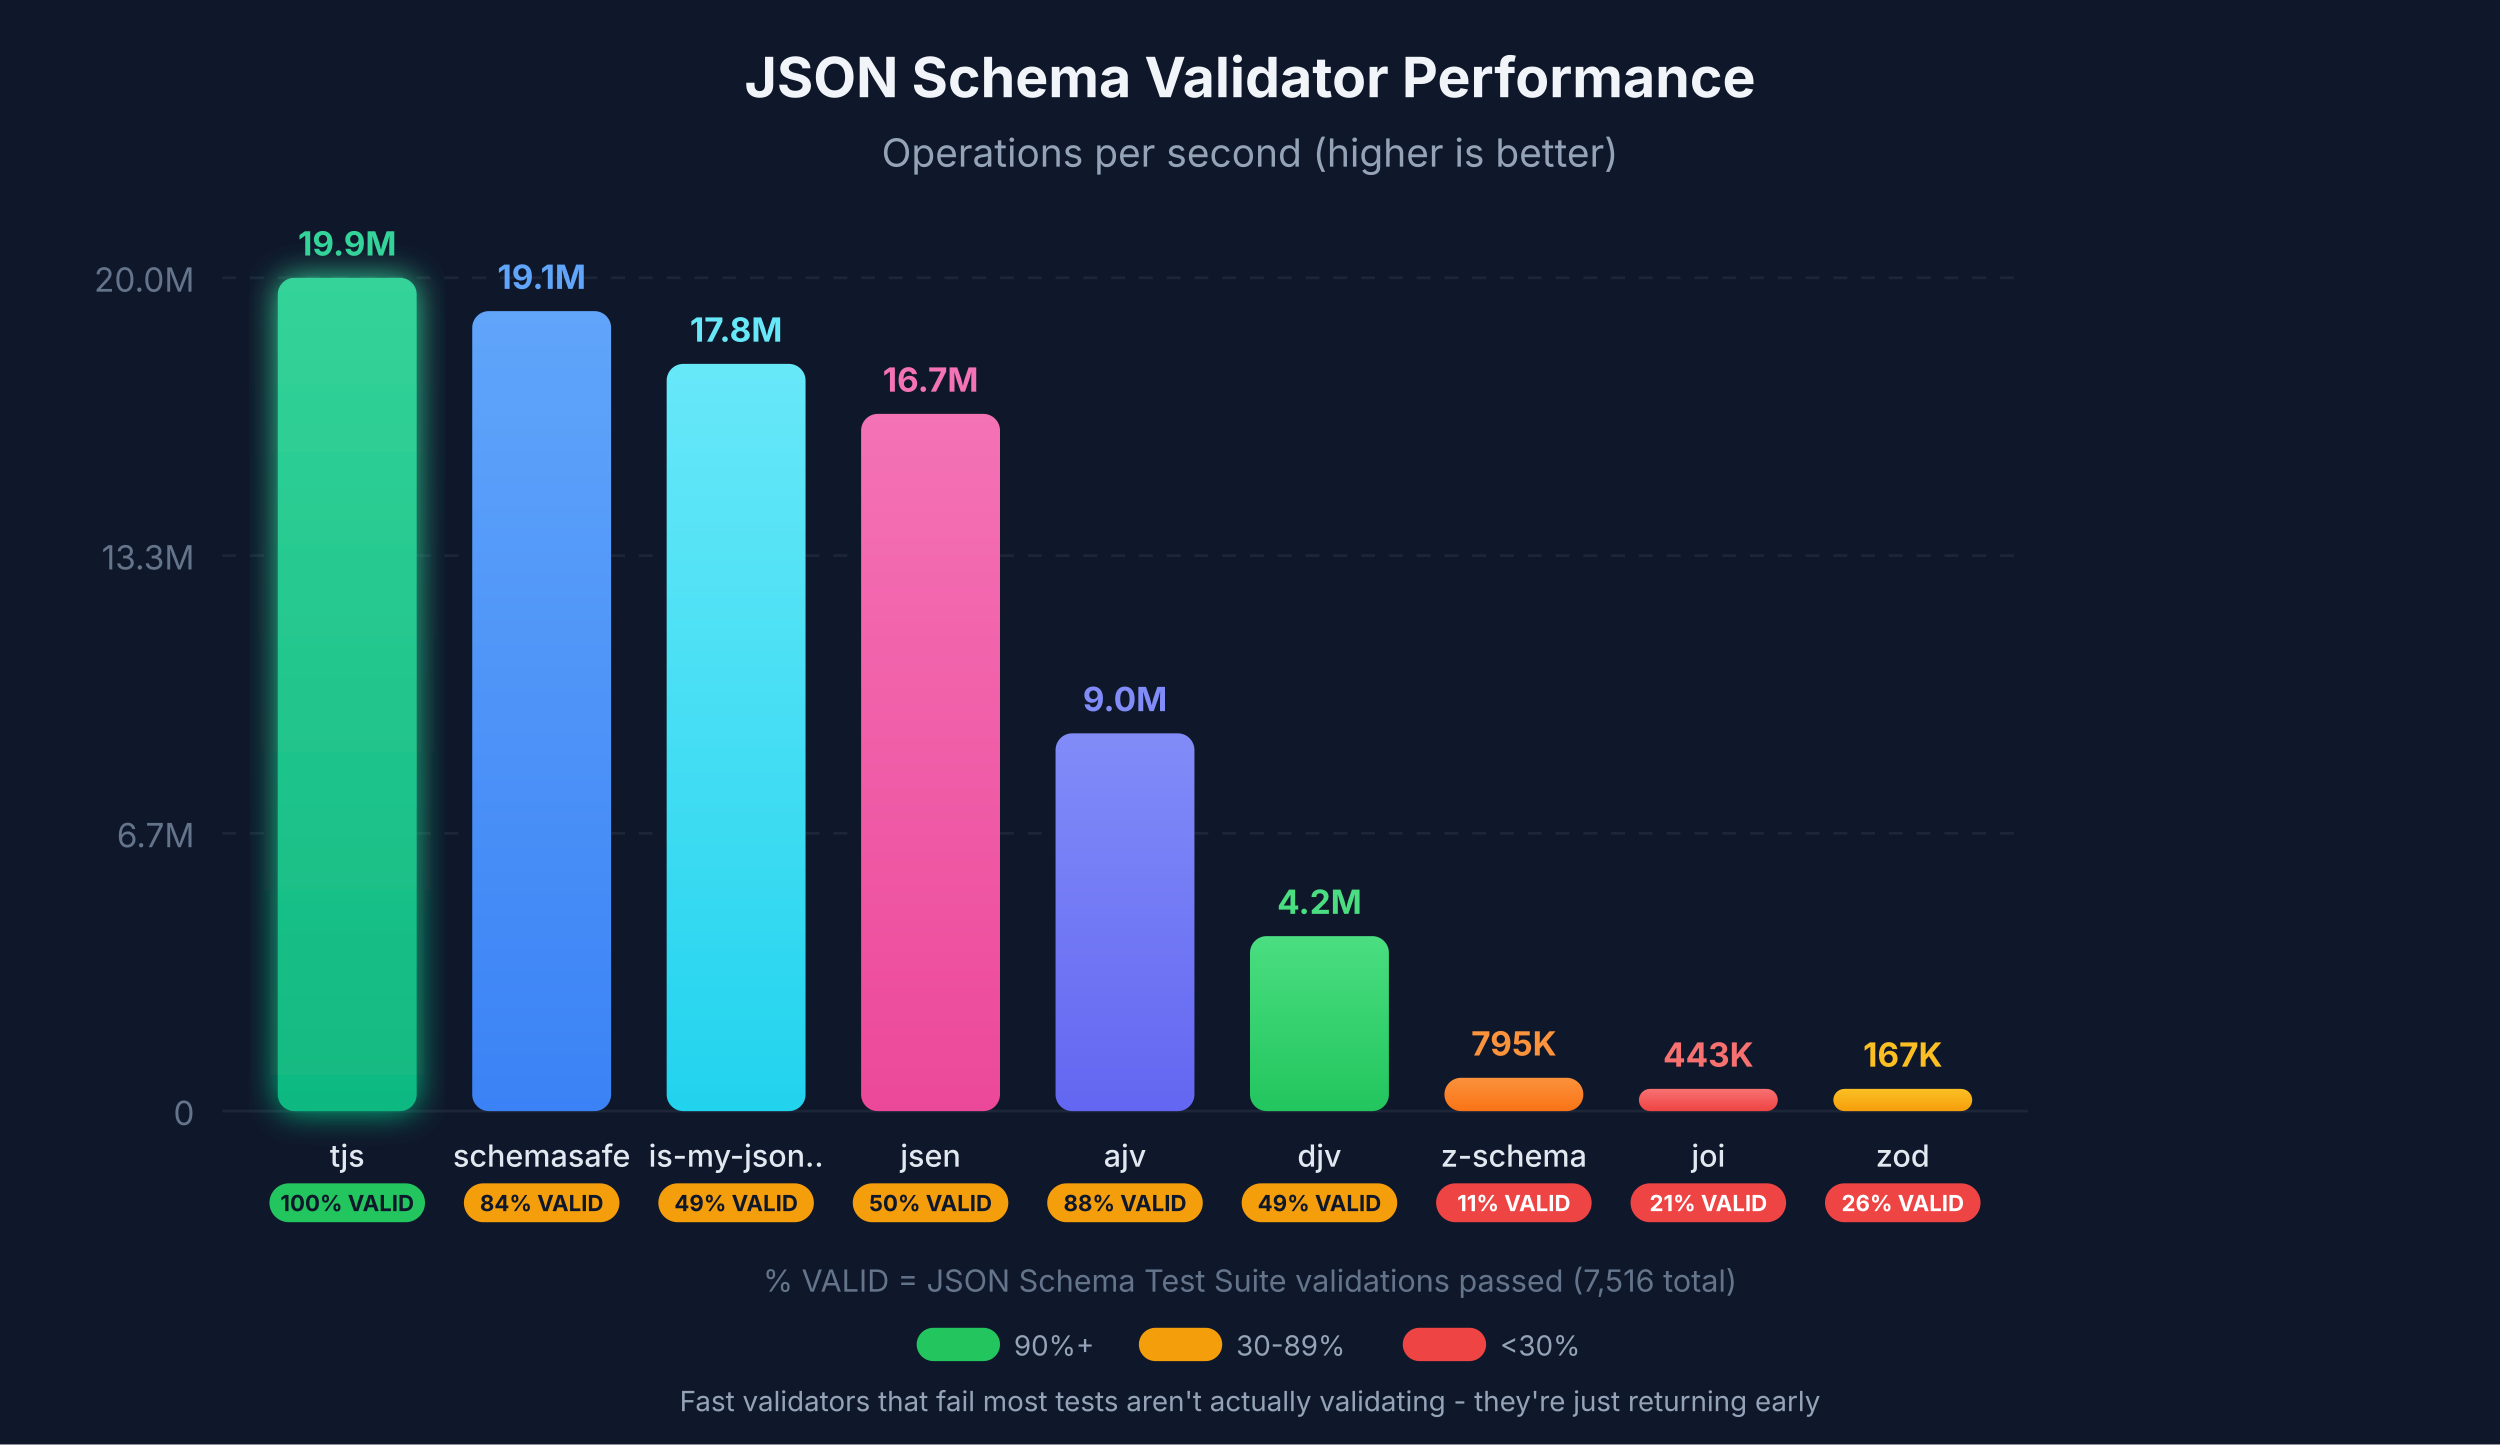
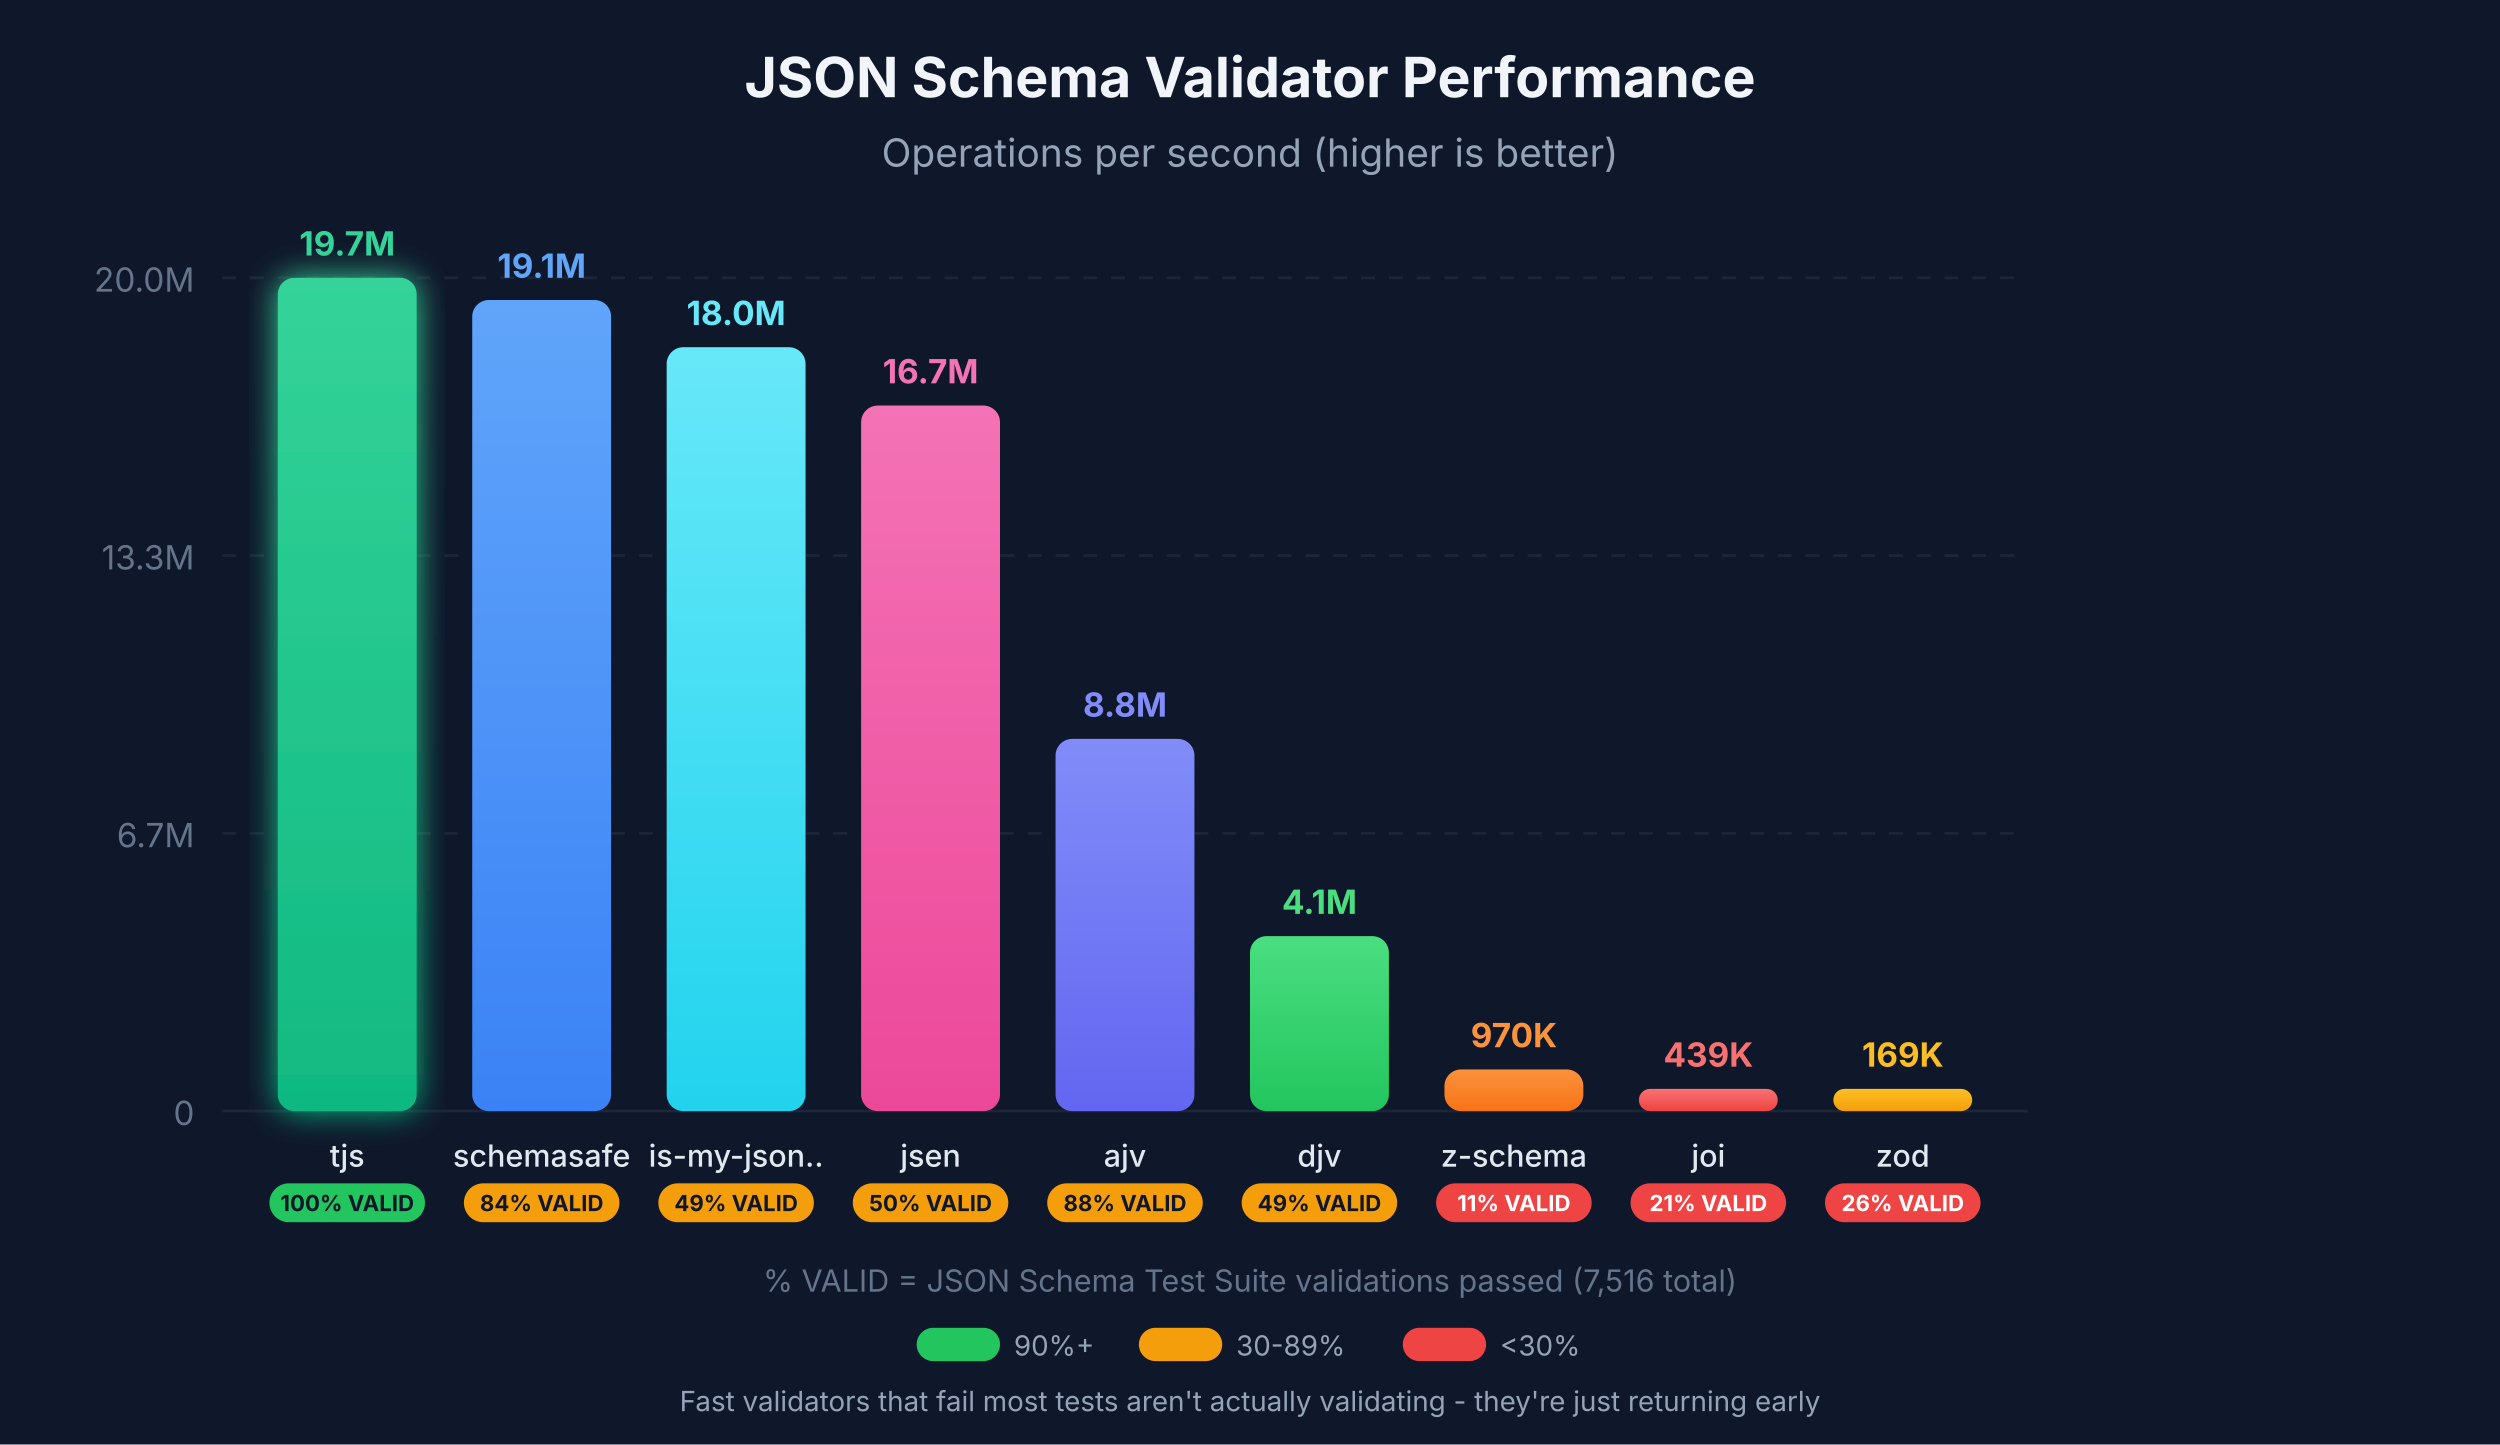
<svg xmlns="http://www.w3.org/2000/svg" viewBox="0 0 900 520">
  <defs>
    <linearGradient id="grad-tjs" x1="0%" y1="0%" x2="0%" y2="100%">
      <stop offset="0%" style="stop-color:#34d399;stop-opacity:1" />
      <stop offset="100%" style="stop-color:#10b981;stop-opacity:1" />
    </linearGradient>
    <linearGradient id="grad-schemasafe" x1="0%" y1="0%" x2="0%" y2="100%">
      <stop offset="0%" style="stop-color:#60a5fa;stop-opacity:1" />
      <stop offset="100%" style="stop-color:#3b82f6;stop-opacity:1" />
    </linearGradient>
    <linearGradient id="grad-is-my-json-valid" x1="0%" y1="0%" x2="0%" y2="100%">
      <stop offset="0%" style="stop-color:#67e8f9;stop-opacity:1" />
      <stop offset="100%" style="stop-color:#22d3ee;stop-opacity:1" />
    </linearGradient>
    <linearGradient id="grad-jsen" x1="0%" y1="0%" x2="0%" y2="100%">
      <stop offset="0%" style="stop-color:#f472b6;stop-opacity:1" />
      <stop offset="100%" style="stop-color:#ec4899;stop-opacity:1" />
    </linearGradient>
    <linearGradient id="grad-ajv" x1="0%" y1="0%" x2="0%" y2="100%">
      <stop offset="0%" style="stop-color:#818cf8;stop-opacity:1" />
      <stop offset="100%" style="stop-color:#6366f1;stop-opacity:1" />
    </linearGradient>
    <linearGradient id="grad-djv" x1="0%" y1="0%" x2="0%" y2="100%">
      <stop offset="0%" style="stop-color:#4ade80;stop-opacity:1" />
      <stop offset="100%" style="stop-color:#22c55e;stop-opacity:1" />
    </linearGradient>
    <linearGradient id="grad-z-schema" x1="0%" y1="0%" x2="0%" y2="100%">
      <stop offset="0%" style="stop-color:#fb923c;stop-opacity:1" />
      <stop offset="100%" style="stop-color:#f97316;stop-opacity:1" />
    </linearGradient>
    <linearGradient id="grad-joi" x1="0%" y1="0%" x2="0%" y2="100%">
      <stop offset="0%" style="stop-color:#f87171;stop-opacity:1" />
      <stop offset="100%" style="stop-color:#ef4444;stop-opacity:1" />
    </linearGradient>
    <linearGradient id="grad-zod" x1="0%" y1="0%" x2="0%" y2="100%">
      <stop offset="0%" style="stop-color:#fbbf24;stop-opacity:1" />
      <stop offset="100%" style="stop-color:#f59e0b;stop-opacity:1" />
    </linearGradient>
    <filter id="glow-tjs" x="-20%" y="-20%" width="140%" height="140%">
      <feGaussianBlur stdDeviation="6" result="coloredBlur" />
      <feMerge>
        <feMergeNode in="coloredBlur" />
        <feMergeNode in="SourceGraphic" />
      </feMerge>
    </filter>
  </defs>
  <rect width="900" height="520" fill="#0f172a" />
  <g opacity="0.1">
    <line x1="80" y1="400" x2="730" y2="400" stroke="#94a3b8" stroke-width="1" />
    <line x1="80" y1="300" x2="730" y2="300" stroke="#94a3b8" stroke-width="1" stroke-dasharray="5,5" />
    <line x1="80" y1="200" x2="730" y2="200" stroke="#94a3b8" stroke-width="1" stroke-dasharray="5,5" />
    <line x1="80" y1="100" x2="730" y2="100" stroke="#94a3b8" stroke-width="1" stroke-dasharray="5,5" />
  </g>
  <text x="70" y="405" text-anchor="end" fill="#64748b" font-family="system-ui, -apple-system, sans-serif" font-size="12">0</text>
  <text x="70" y="305" text-anchor="end" fill="#64748b" font-family="system-ui, -apple-system, sans-serif" font-size="12">6.7M</text>
  <text x="70" y="205" text-anchor="end" fill="#64748b" font-family="system-ui, -apple-system, sans-serif" font-size="12">13.3M</text>
  <text x="70" y="105" text-anchor="end" fill="#64748b" font-family="system-ui, -apple-system, sans-serif" font-size="12">20.0M</text>
  <text x="450" y="35" text-anchor="middle" fill="#f1f5f9" font-family="system-ui, -apple-system, sans-serif" font-size="20" font-weight="bold">JSON Schema Validator Performance</text>
  <text x="450" y="60" text-anchor="middle" fill="#94a3b8" font-family="system-ui, -apple-system, sans-serif" font-size="14">Operations per second (higher is better)</text>
  <rect x="100" y="100" width="50" height="300" rx="6" fill="url(#grad-tjs)" filter="url(#glow-tjs)" />
-   <text x="125" y="92" text-anchor="middle" fill="#34d399" font-family="system-ui, -apple-system, sans-serif" font-size="12" font-weight="bold">19.9M</text>
+   <text x="125" y="92" text-anchor="middle" fill="#34d399" font-family="system-ui, -apple-system, sans-serif" font-size="12" font-weight="bold">19.7M</text>
  <text x="125" y="420" text-anchor="middle" fill="#e2e8f0" font-family="system-ui, -apple-system, sans-serif" font-size="11" font-weight="500">tjs</text>
  <rect x="97" y="426" width="56" height="14" rx="7" fill="#22c55e" />
  <text x="125" y="436" text-anchor="middle" fill="#0f172a" font-family="system-ui, -apple-system, sans-serif" font-size="8" font-weight="bold">100% VALID</text>
-   <rect x="170" y="112" width="50" height="288" rx="6" fill="url(#grad-schemasafe)" />
-   <text x="195" y="104" text-anchor="middle" fill="#60a5fa" font-family="system-ui, -apple-system, sans-serif" font-size="12" font-weight="bold">19.1M</text>
+   <rect x="170" y="108" width="50" height="292" rx="6" fill="url(#grad-schemasafe)" />
+   <text x="195" y="100" text-anchor="middle" fill="#60a5fa" font-family="system-ui, -apple-system, sans-serif" font-size="12" font-weight="bold">19.1M</text>
  <text x="195" y="420" text-anchor="middle" fill="#e2e8f0" font-family="system-ui, -apple-system, sans-serif" font-size="11" font-weight="500">schemasafe</text>
  <rect x="167" y="426" width="56" height="14" rx="7" fill="#f59e0b" />
  <text x="195" y="436" text-anchor="middle" fill="#0f172a" font-family="system-ui, -apple-system, sans-serif" font-size="8" font-weight="bold">84% VALID</text>
-   <rect x="240" y="131" width="50" height="269" rx="6" fill="url(#grad-is-my-json-valid)" />
-   <text x="265" y="123" text-anchor="middle" fill="#67e8f9" font-family="system-ui, -apple-system, sans-serif" font-size="12" font-weight="bold">17.8M</text>
+   <rect x="240" y="125" width="50" height="275" rx="6" fill="url(#grad-is-my-json-valid)" />
+   <text x="265" y="117" text-anchor="middle" fill="#67e8f9" font-family="system-ui, -apple-system, sans-serif" font-size="12" font-weight="bold">18.0M</text>
  <text x="265" y="420" text-anchor="middle" fill="#e2e8f0" font-family="system-ui, -apple-system, sans-serif" font-size="11" font-weight="500">is-my-json..</text>
  <rect x="237" y="426" width="56" height="14" rx="7" fill="#f59e0b" />
  <text x="265" y="436" text-anchor="middle" fill="#0f172a" font-family="system-ui, -apple-system, sans-serif" font-size="8" font-weight="bold">49% VALID</text>
-   <rect x="310" y="149" width="50" height="251" rx="6" fill="url(#grad-jsen)" />
-   <text x="335" y="141" text-anchor="middle" fill="#f472b6" font-family="system-ui, -apple-system, sans-serif" font-size="12" font-weight="bold">16.7M</text>
+   <rect x="310" y="146" width="50" height="254" rx="6" fill="url(#grad-jsen)" />
+   <text x="335" y="138" text-anchor="middle" fill="#f472b6" font-family="system-ui, -apple-system, sans-serif" font-size="12" font-weight="bold">16.7M</text>
  <text x="335" y="420" text-anchor="middle" fill="#e2e8f0" font-family="system-ui, -apple-system, sans-serif" font-size="11" font-weight="500">jsen</text>
  <rect x="307" y="426" width="56" height="14" rx="7" fill="#f59e0b" />
  <text x="335" y="436" text-anchor="middle" fill="#0f172a" font-family="system-ui, -apple-system, sans-serif" font-size="8" font-weight="bold">50% VALID</text>
-   <rect x="380" y="264" width="50" height="136" rx="6" fill="url(#grad-ajv)" />
-   <text x="405" y="256" text-anchor="middle" fill="#818cf8" font-family="system-ui, -apple-system, sans-serif" font-size="12" font-weight="bold">9.0M</text>
+   <rect x="380" y="266" width="50" height="134" rx="6" fill="url(#grad-ajv)" />
+   <text x="405" y="258" text-anchor="middle" fill="#818cf8" font-family="system-ui, -apple-system, sans-serif" font-size="12" font-weight="bold">8.8M</text>
  <text x="405" y="420" text-anchor="middle" fill="#e2e8f0" font-family="system-ui, -apple-system, sans-serif" font-size="11" font-weight="500">ajv</text>
  <rect x="377" y="426" width="56" height="14" rx="7" fill="#f59e0b" />
  <text x="405" y="436" text-anchor="middle" fill="#0f172a" font-family="system-ui, -apple-system, sans-serif" font-size="8" font-weight="bold">88% VALID</text>
  <rect x="450" y="337" width="50" height="63" rx="6" fill="url(#grad-djv)" />
-   <text x="475" y="329" text-anchor="middle" fill="#4ade80" font-family="system-ui, -apple-system, sans-serif" font-size="12" font-weight="bold">4.2M</text>
+   <text x="475" y="329" text-anchor="middle" fill="#4ade80" font-family="system-ui, -apple-system, sans-serif" font-size="12" font-weight="bold">4.1M</text>
  <text x="475" y="420" text-anchor="middle" fill="#e2e8f0" font-family="system-ui, -apple-system, sans-serif" font-size="11" font-weight="500">djv</text>
  <rect x="447" y="426" width="56" height="14" rx="7" fill="#f59e0b" />
  <text x="475" y="436" text-anchor="middle" fill="#0f172a" font-family="system-ui, -apple-system, sans-serif" font-size="8" font-weight="bold">49% VALID</text>
-   <rect x="520" y="388" width="50" height="12" rx="6" fill="url(#grad-z-schema)" />
-   <text x="545" y="380" text-anchor="middle" fill="#fb923c" font-family="system-ui, -apple-system, sans-serif" font-size="12" font-weight="bold">795K</text>
+   <rect x="520" y="385" width="50" height="15" rx="6" fill="url(#grad-z-schema)" />
+   <text x="545" y="377" text-anchor="middle" fill="#fb923c" font-family="system-ui, -apple-system, sans-serif" font-size="12" font-weight="bold">970K</text>
  <text x="545" y="420" text-anchor="middle" fill="#e2e8f0" font-family="system-ui, -apple-system, sans-serif" font-size="11" font-weight="500">z-schema</text>
  <rect x="517" y="426" width="56" height="14" rx="7" fill="#ef4444" />
  <text x="545" y="436" text-anchor="middle" fill="#fff" font-family="system-ui, -apple-system, sans-serif" font-size="8" font-weight="bold">11% VALID</text>
  <rect x="590" y="392" width="50" height="8" rx="4" fill="url(#grad-joi)" />
-   <text x="615" y="384" text-anchor="middle" fill="#f87171" font-family="system-ui, -apple-system, sans-serif" font-size="12" font-weight="bold">443K</text>
+   <text x="615" y="384" text-anchor="middle" fill="#f87171" font-family="system-ui, -apple-system, sans-serif" font-size="12" font-weight="bold">439K</text>
  <text x="615" y="420" text-anchor="middle" fill="#e2e8f0" font-family="system-ui, -apple-system, sans-serif" font-size="11" font-weight="500">joi</text>
  <rect x="587" y="426" width="56" height="14" rx="7" fill="#ef4444" />
  <text x="615" y="436" text-anchor="middle" fill="#fff" font-family="system-ui, -apple-system, sans-serif" font-size="8" font-weight="bold">21% VALID</text>
  <rect x="660" y="392" width="50" height="8" rx="4" fill="url(#grad-zod)" />
-   <text x="685" y="384" text-anchor="middle" fill="#fbbf24" font-family="system-ui, -apple-system, sans-serif" font-size="12" font-weight="bold">167K</text>
+   <text x="685" y="384" text-anchor="middle" fill="#fbbf24" font-family="system-ui, -apple-system, sans-serif" font-size="12" font-weight="bold">169K</text>
  <text x="685" y="420" text-anchor="middle" fill="#e2e8f0" font-family="system-ui, -apple-system, sans-serif" font-size="11" font-weight="500">zod</text>
  <rect x="657" y="426" width="56" height="14" rx="7" fill="#ef4444" />
  <text x="685" y="436" text-anchor="middle" fill="#fff" font-family="system-ui, -apple-system, sans-serif" font-size="8" font-weight="bold">26% VALID</text>
  <text x="450" y="465" text-anchor="middle" fill="#64748b" font-family="system-ui, -apple-system, sans-serif" font-size="11">% VALID = JSON Schema Test Suite validations passed (7,516 total)</text>
  <g transform="translate(330, 478)">
    <rect x="0" y="0" width="30" height="12" rx="6" fill="#22c55e" />
    <text x="35" y="10" fill="#94a3b8" font-family="system-ui, -apple-system, sans-serif" font-size="10">90%+</text>
    <rect x="80" y="0" width="30" height="12" rx="6" fill="#f59e0b" />
    <text x="115" y="10" fill="#94a3b8" font-family="system-ui, -apple-system, sans-serif" font-size="10">30-89%</text>
    <rect x="175" y="0" width="30" height="12" rx="6" fill="#ef4444" />
    <text x="210" y="10" fill="#94a3b8" font-family="system-ui, -apple-system, sans-serif" font-size="10">&lt;30%</text>
  </g>
  <text x="450" y="508" text-anchor="middle" fill="#94a3b8" font-family="system-ui, -apple-system, sans-serif" font-size="10">Fast validators that fail most tests aren't actually validating - they're just returning early</text>
</svg>
